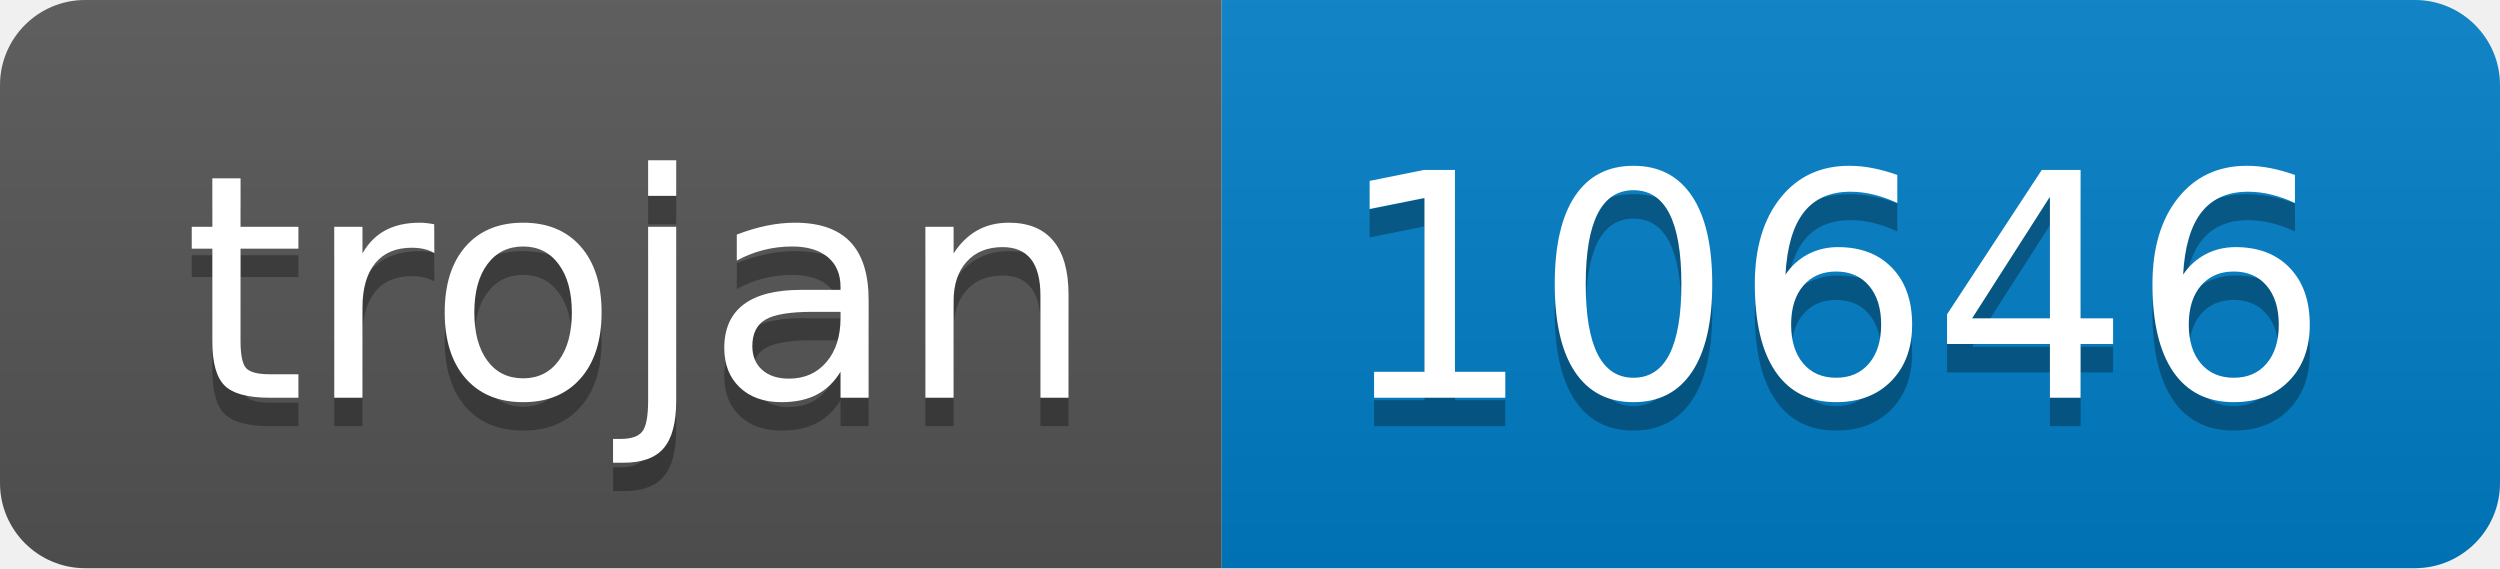
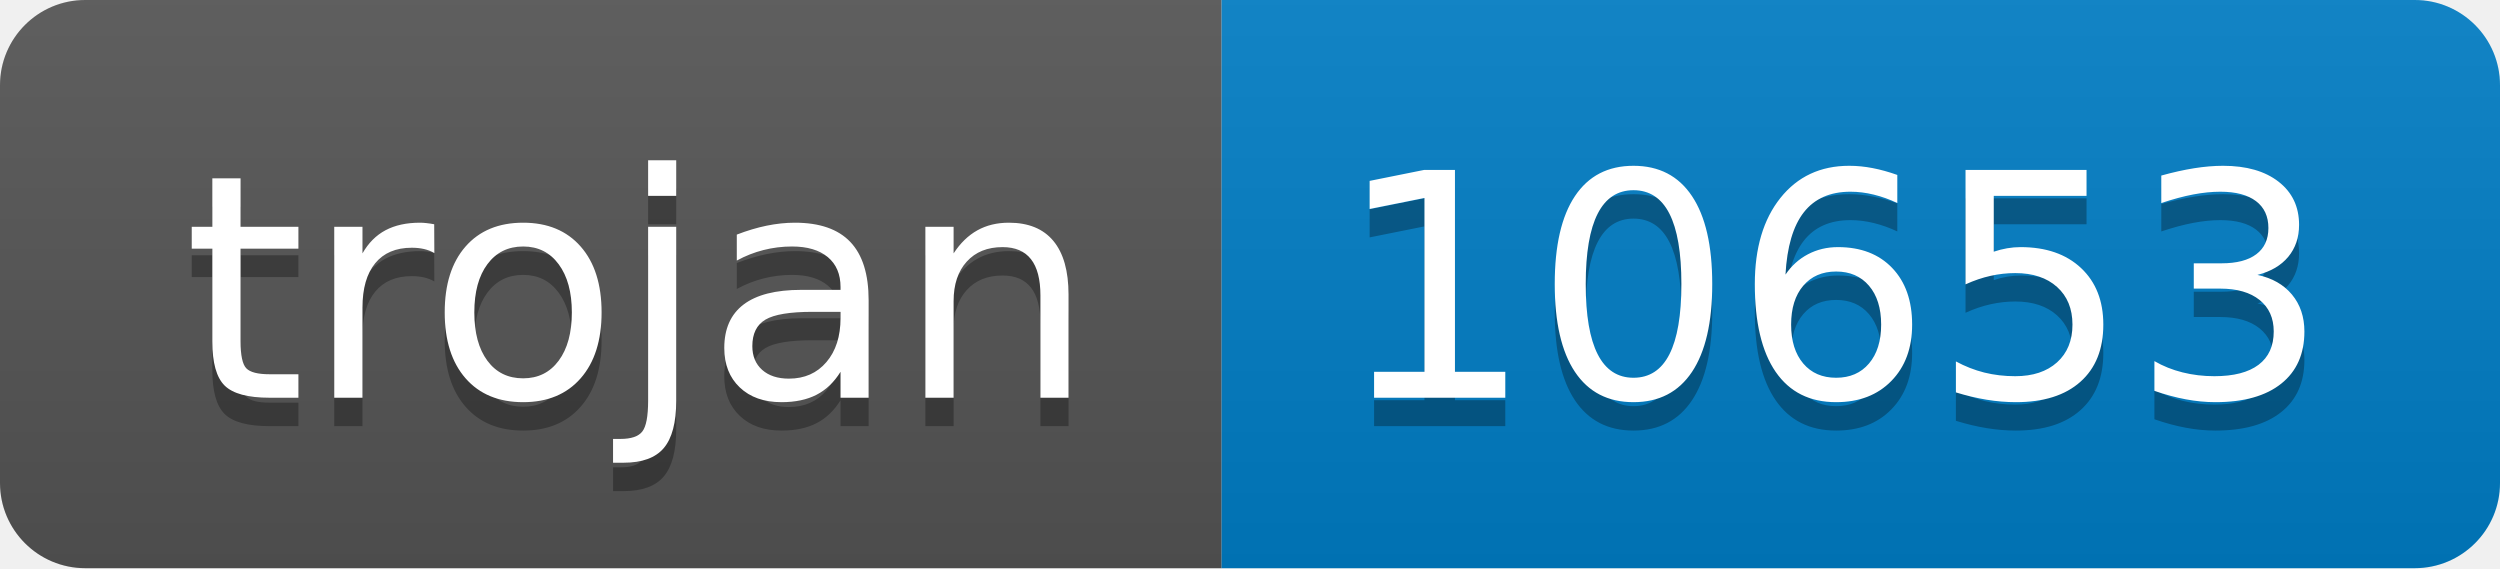
- <svg xmlns="http://www.w3.org/2000/svg" width="88" height="20" role="img" aria-label="trojan: 10646">
+ <svg xmlns="http://www.w3.org/2000/svg" width="88" height="20" role="img" aria-label="trojan: 10653">
  <linearGradient id="s" x2="0" y2="100%">
    <stop offset="0" stop-color="#bbb" stop-opacity=".1" />
    <stop offset="1" stop-opacity=".1" />
  </linearGradient>
  <clipPath id="r">
    <rect width="88" height="20" rx="3" fill="#fff" />
  </clipPath>
  <g clip-path="url(#r)">
    <rect width="43" height="20" fill="#555" />
    <rect x="43" width="45" height="20" fill="#007ec6" />
    <rect width="88" height="20" fill="url(#s)" />
  </g>
  <g fill="#fff" text-anchor="middle" font-family="Verdana,Geneva,DejaVu Sans,sans-serif" text-rendering="geometricPrecision" font-size="110">
    <text aria-hidden="true" x="225" y="150" fill="#010101" fill-opacity=".3" transform="scale(.1)" textLength="330">trojan</text>
    <text x="225" y="140" transform="scale(.1)" fill="#fff" textLength="330">trojan</text>
-     <text aria-hidden="true" x="645" y="150" fill="#010101" fill-opacity=".3" transform="scale(.1)" textLength="350">10646</text>
-     <text x="645" y="140" transform="scale(.1)" fill="#fff" textLength="350">10646</text>
+     <text aria-hidden="true" x="645" y="150" fill="#010101" fill-opacity=".3" transform="scale(.1)" textLength="350">10653</text>
+     <text x="645" y="140" transform="scale(.1)" fill="#fff" textLength="350">10653</text>
  </g>
</svg>
